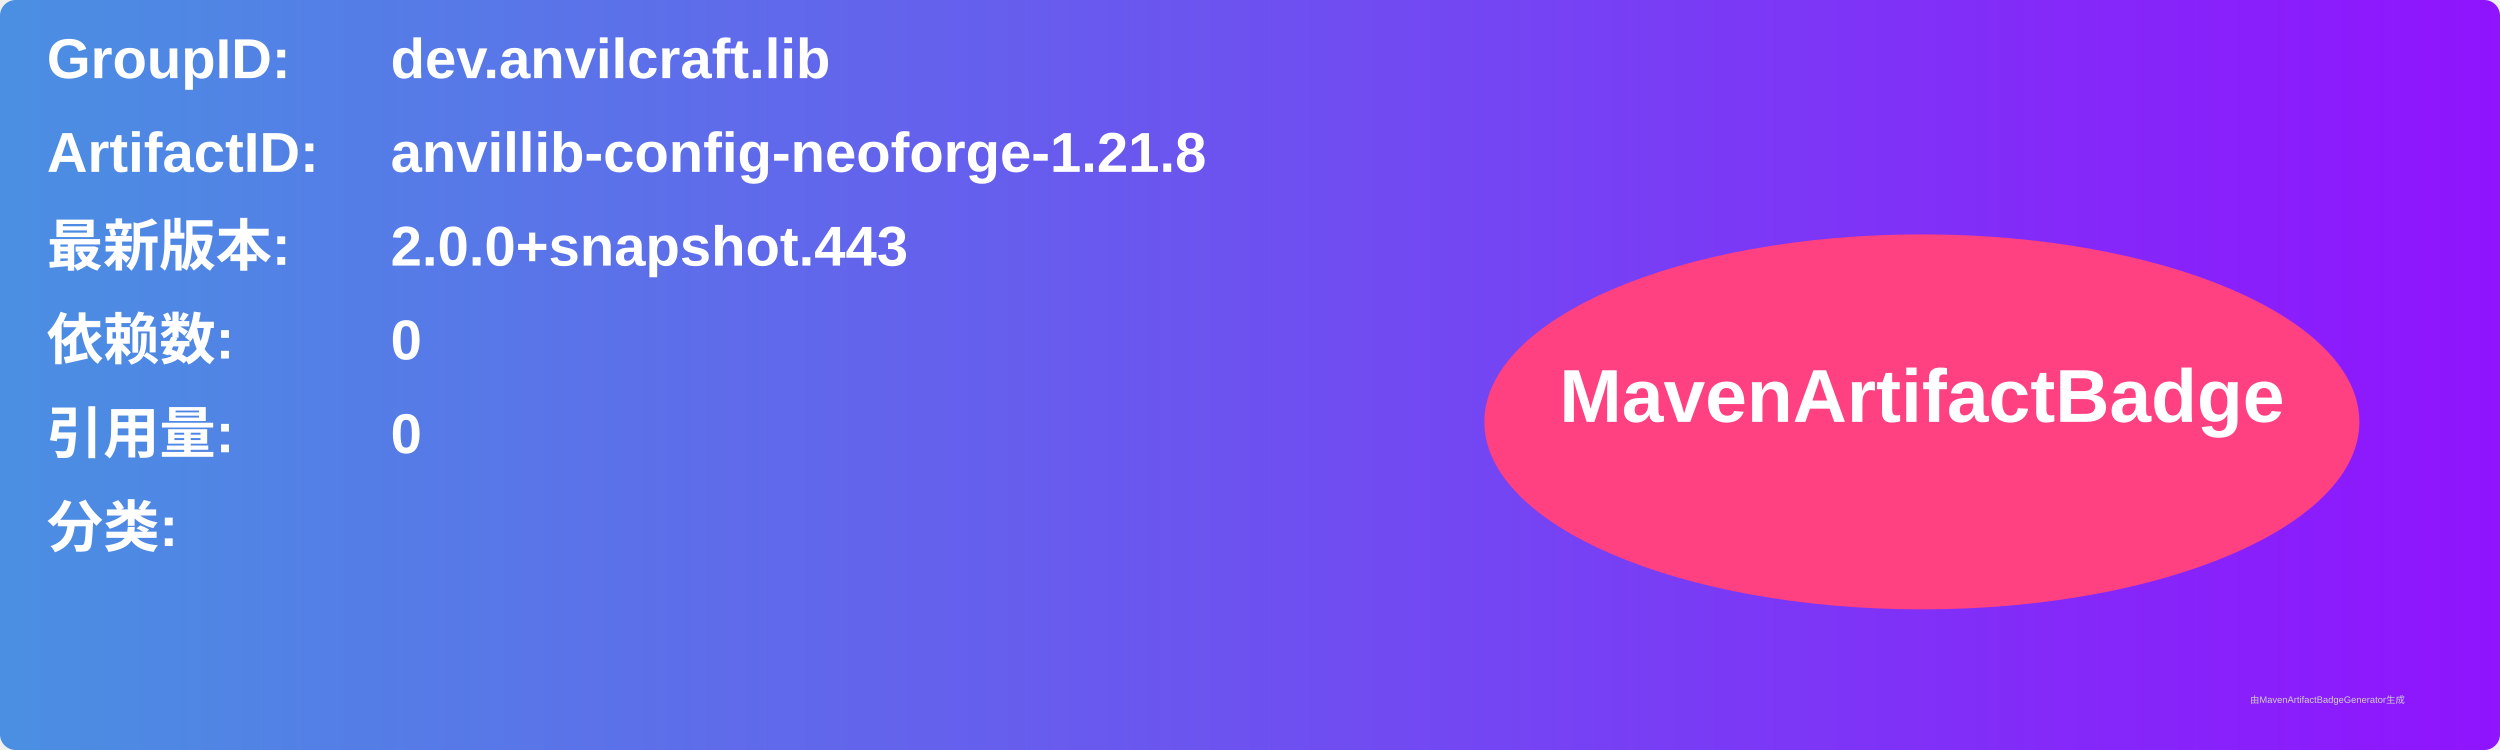
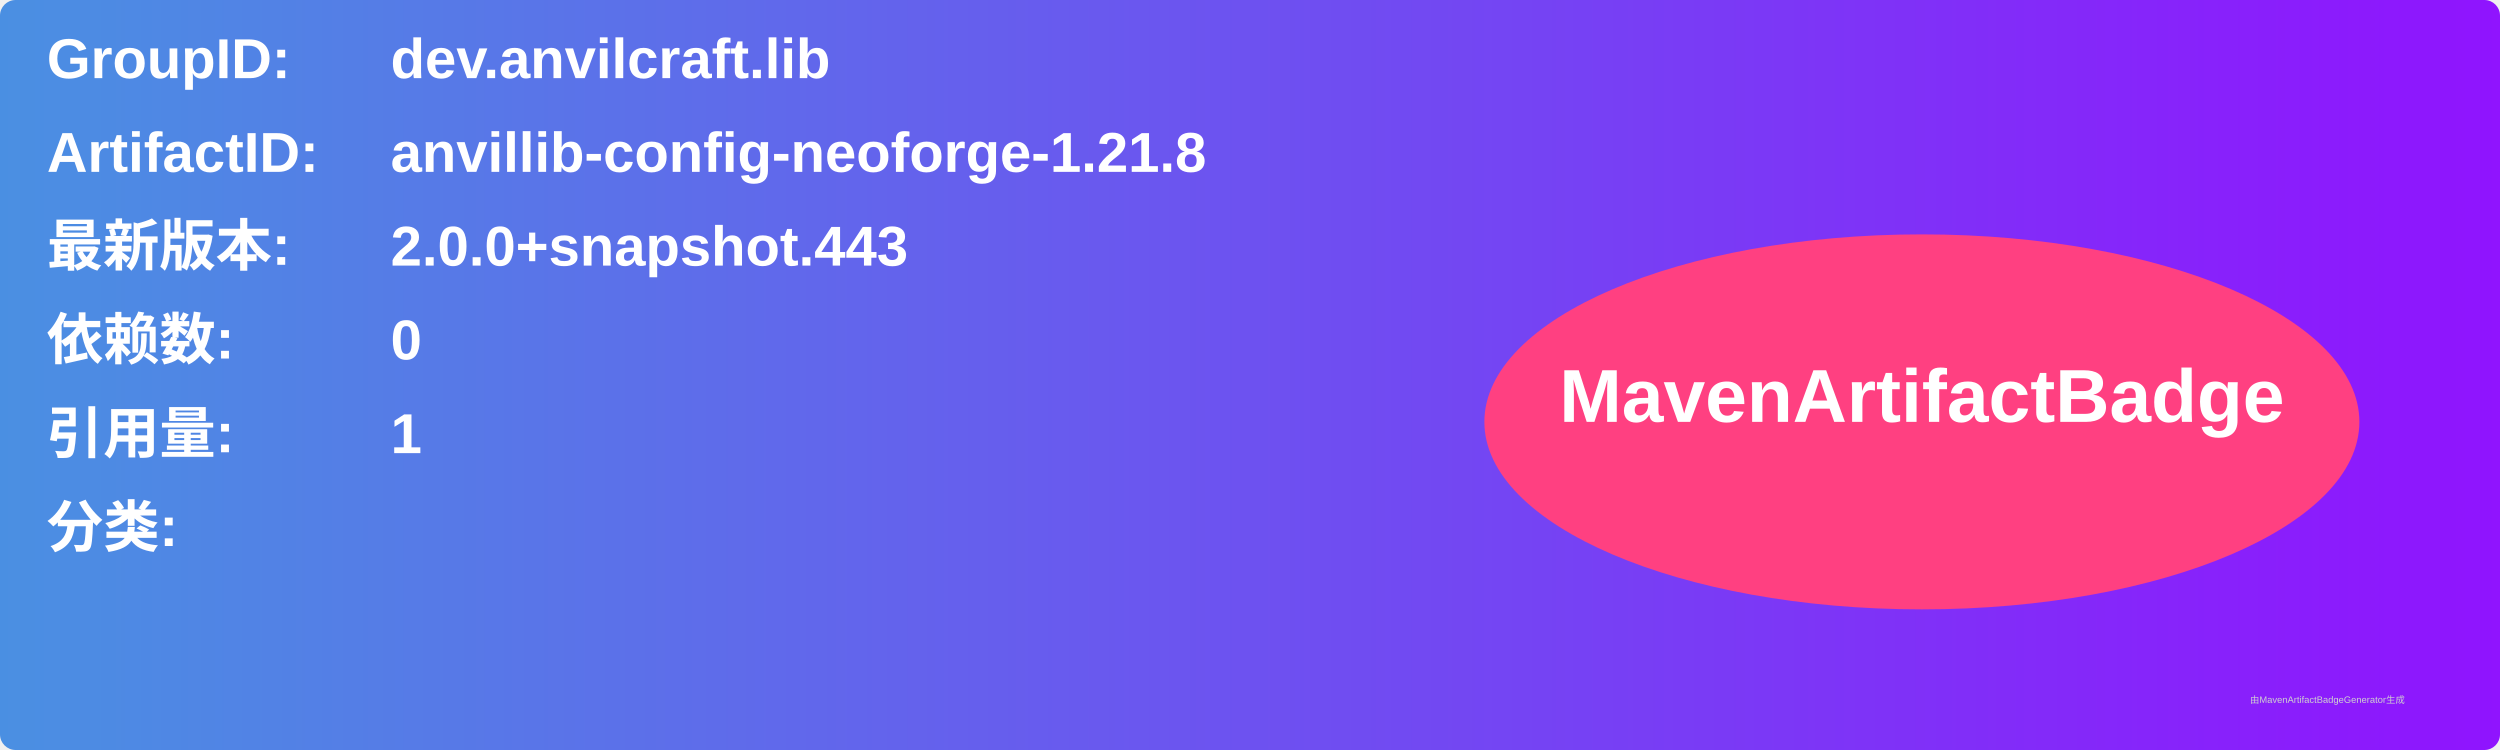
<svg xmlns="http://www.w3.org/2000/svg" width="800" height="240" viewBox="0 0 800 240">
  <linearGradient id="grad" x1="0%" y1="0%" x2="100%" y2="0%">
    <stop offset="0%" stop-color="#4a90e2" />
    <stop offset="100%" stop-color="#9013fe" />
  </linearGradient>
  <rect width="100%" height="100%" rx="5" ry="5" fill="url(#grad)" />
  <g transform="translate(15, 15)">
    <text x="0" y="10" font-family="Arial" font-size="18" fill="white" font-weight="bold" width="260">GroupID:</text>
    <text x="110" y="10" font-family="Arial" font-size="18" fill="white" font-weight="bold" width="460">dev.anvilcraft.lib</text>
    <text x="0" y="40" font-family="Arial" font-size="18" fill="white" font-weight="bold" width="260">ArtifactID:</text>
    <text x="110" y="40" font-family="Arial" font-size="18" fill="white" font-weight="bold" width="460">anvillib-config-neoforge-1.21.8</text>
    <text x="0" y="70" font-family="Arial" font-size="18" fill="white" font-weight="bold">最新版本:</text>
    <text x="110" y="70" font-family="Arial" font-size="18" fill="white" font-weight="bold">
      <tspan font-weight="bold">2.0.0+snapshot.443</tspan>
    </text>
    <text x="0" y="100" font-family="Arial" font-size="18" fill="white" font-weight="bold">依赖数: </text>
    <text x="110" y="100" font-family="Arial" font-size="18" fill="white">
      <tspan font-weight="bold">0</tspan>
    </text>
    <text x="0" y="130" font-family="Arial" font-size="18" fill="white" font-weight="bold">引用量: </text>
    <text x="110" y="130" font-family="Arial" font-size="18" fill="white">
-       <tspan font-weight="bold">0</tspan>
+       <tspan font-weight="bold">1</tspan>
    </text>
    <text x="0" y="160" font-family="Arial" font-size="18" fill="white" font-weight="bold">分类:</text>
    <text x="10" y="190" font-family="Arial" font-size="10" fill="white">
      <tspan font-weight="bold" />
    </text>
    <ellipse cx="600" cy="120" rx="140" ry="60" fill="#ff4081" />
    <text x="600" y="120" text-anchor="middle" font-family="Arial" font-size="24" fill="white" font-weight="bold">MavenArtifactBadge</text>
  </g>
  <text x="720" y="225" font-family="Arial" font-size="3" fill="#d0d0d0">由MavenArtifactBadgeGenerator生成</text>
</svg>
